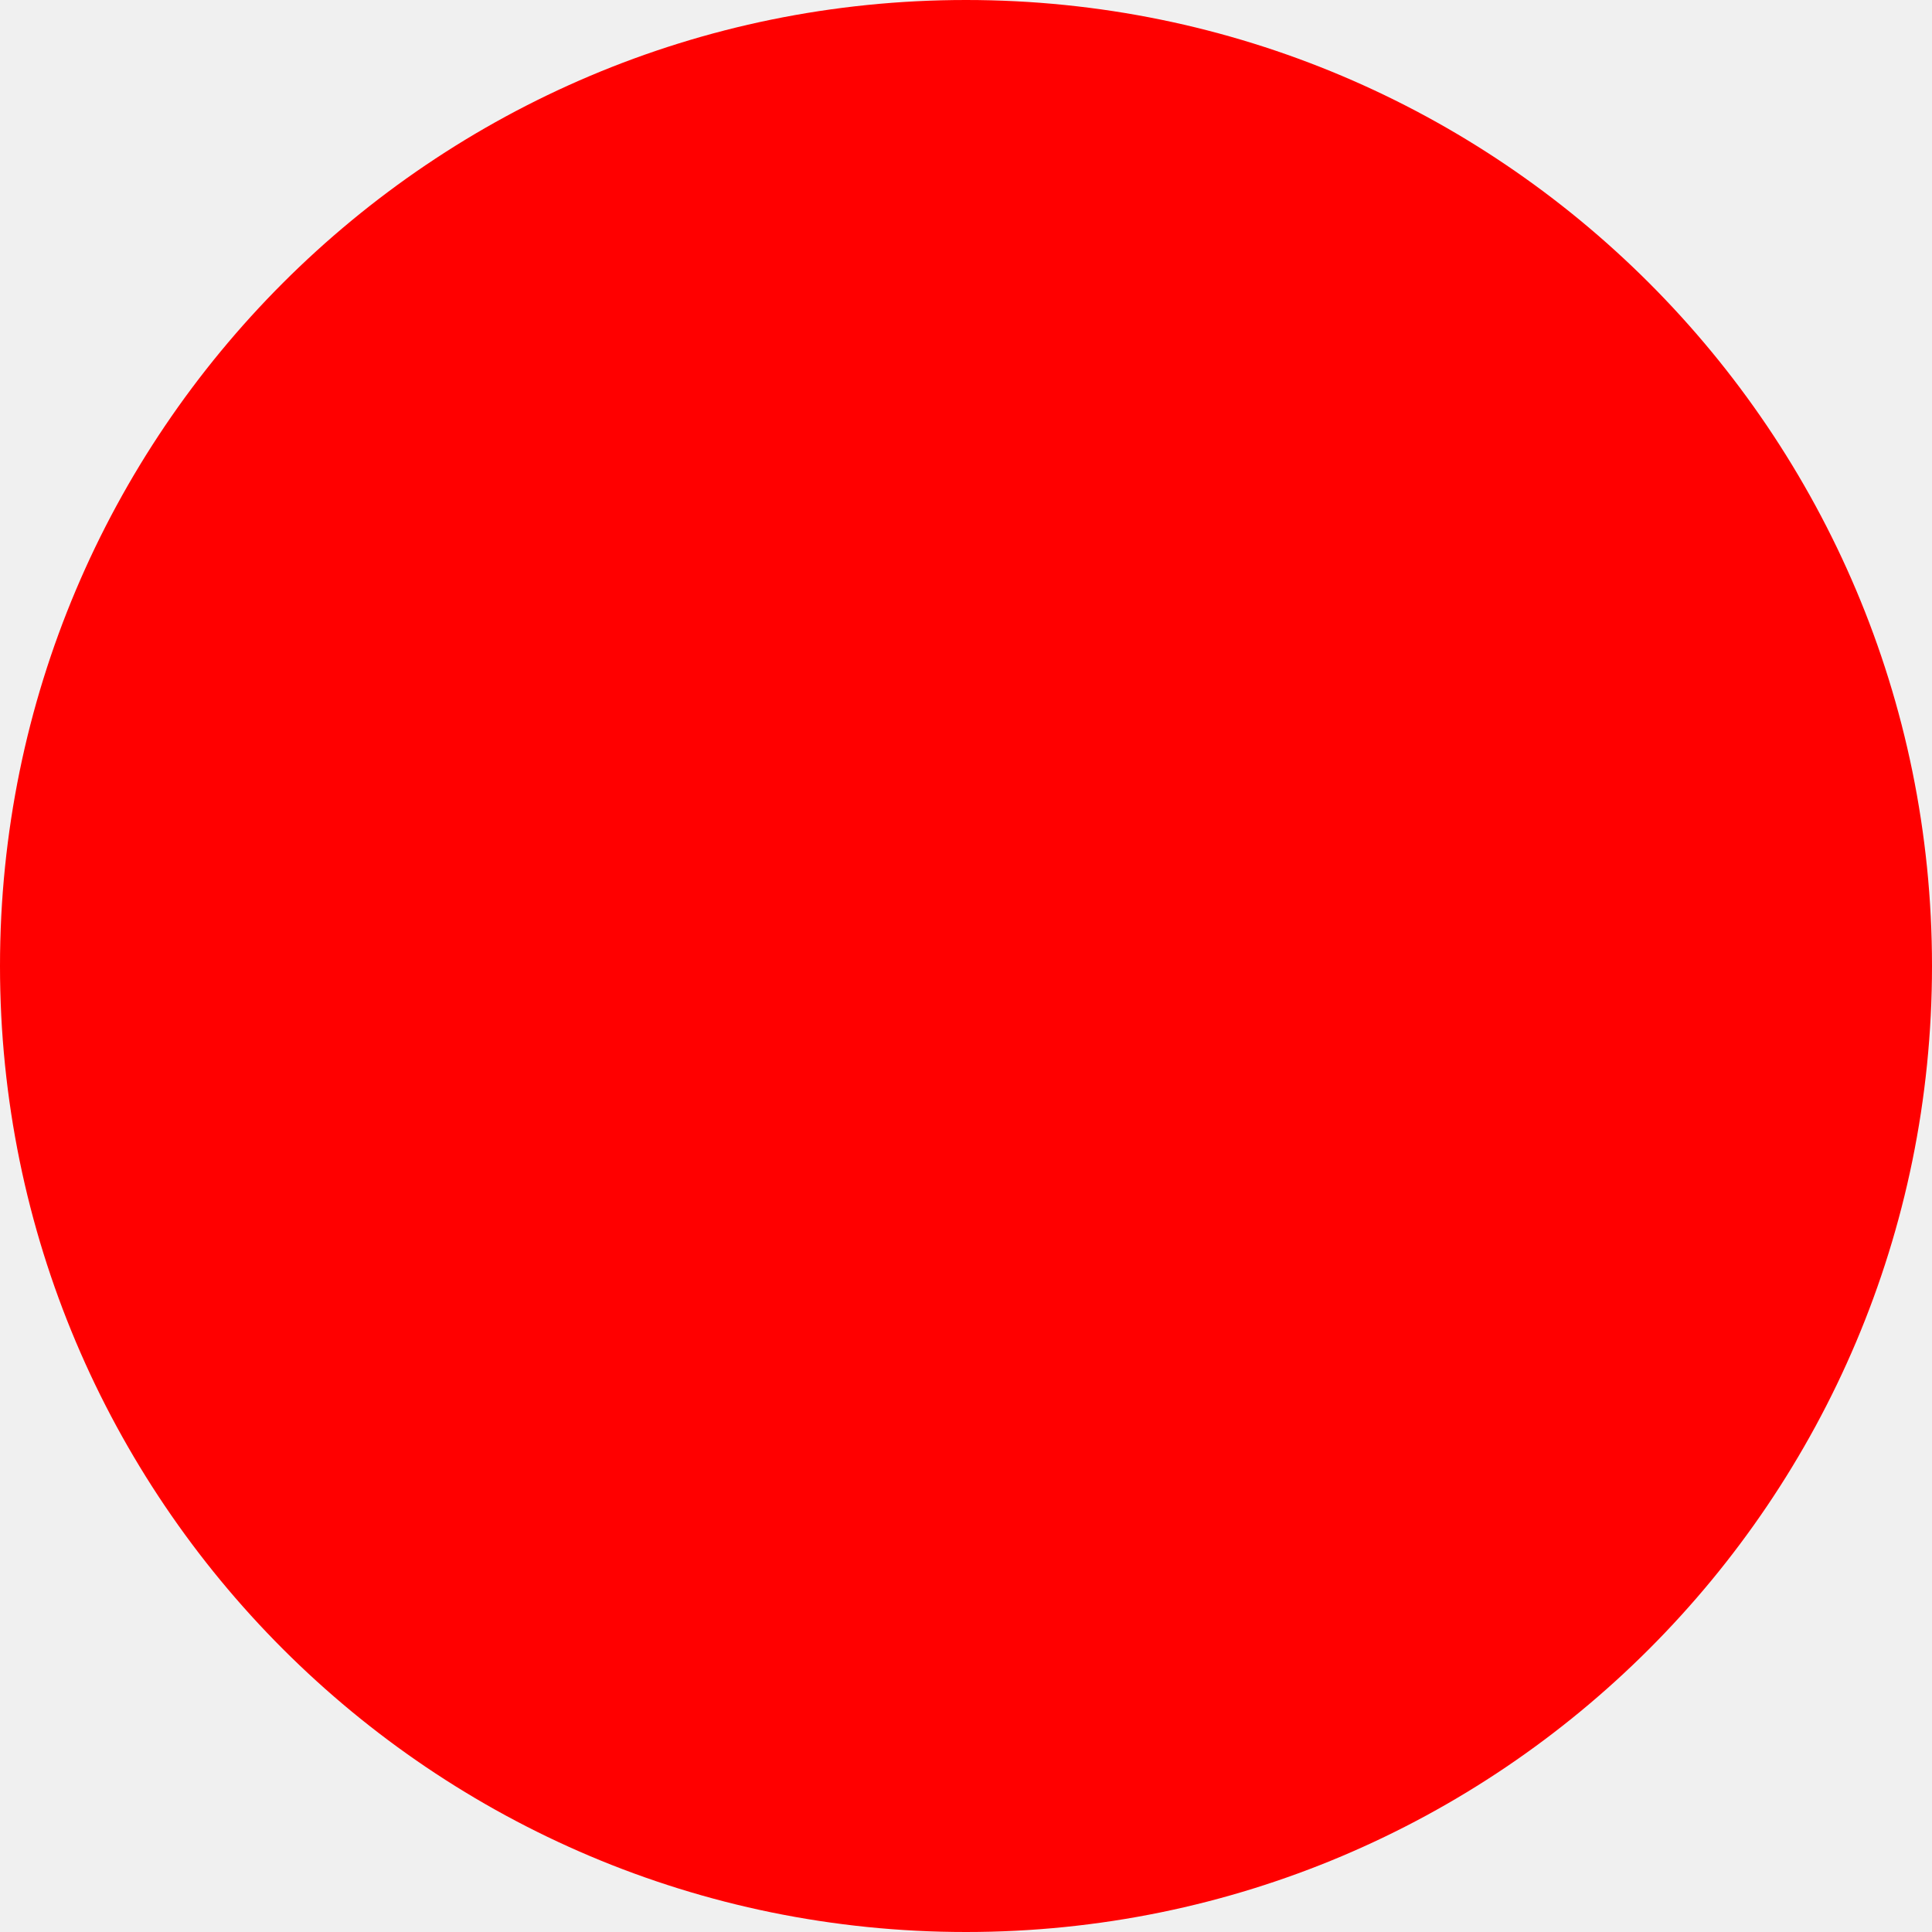
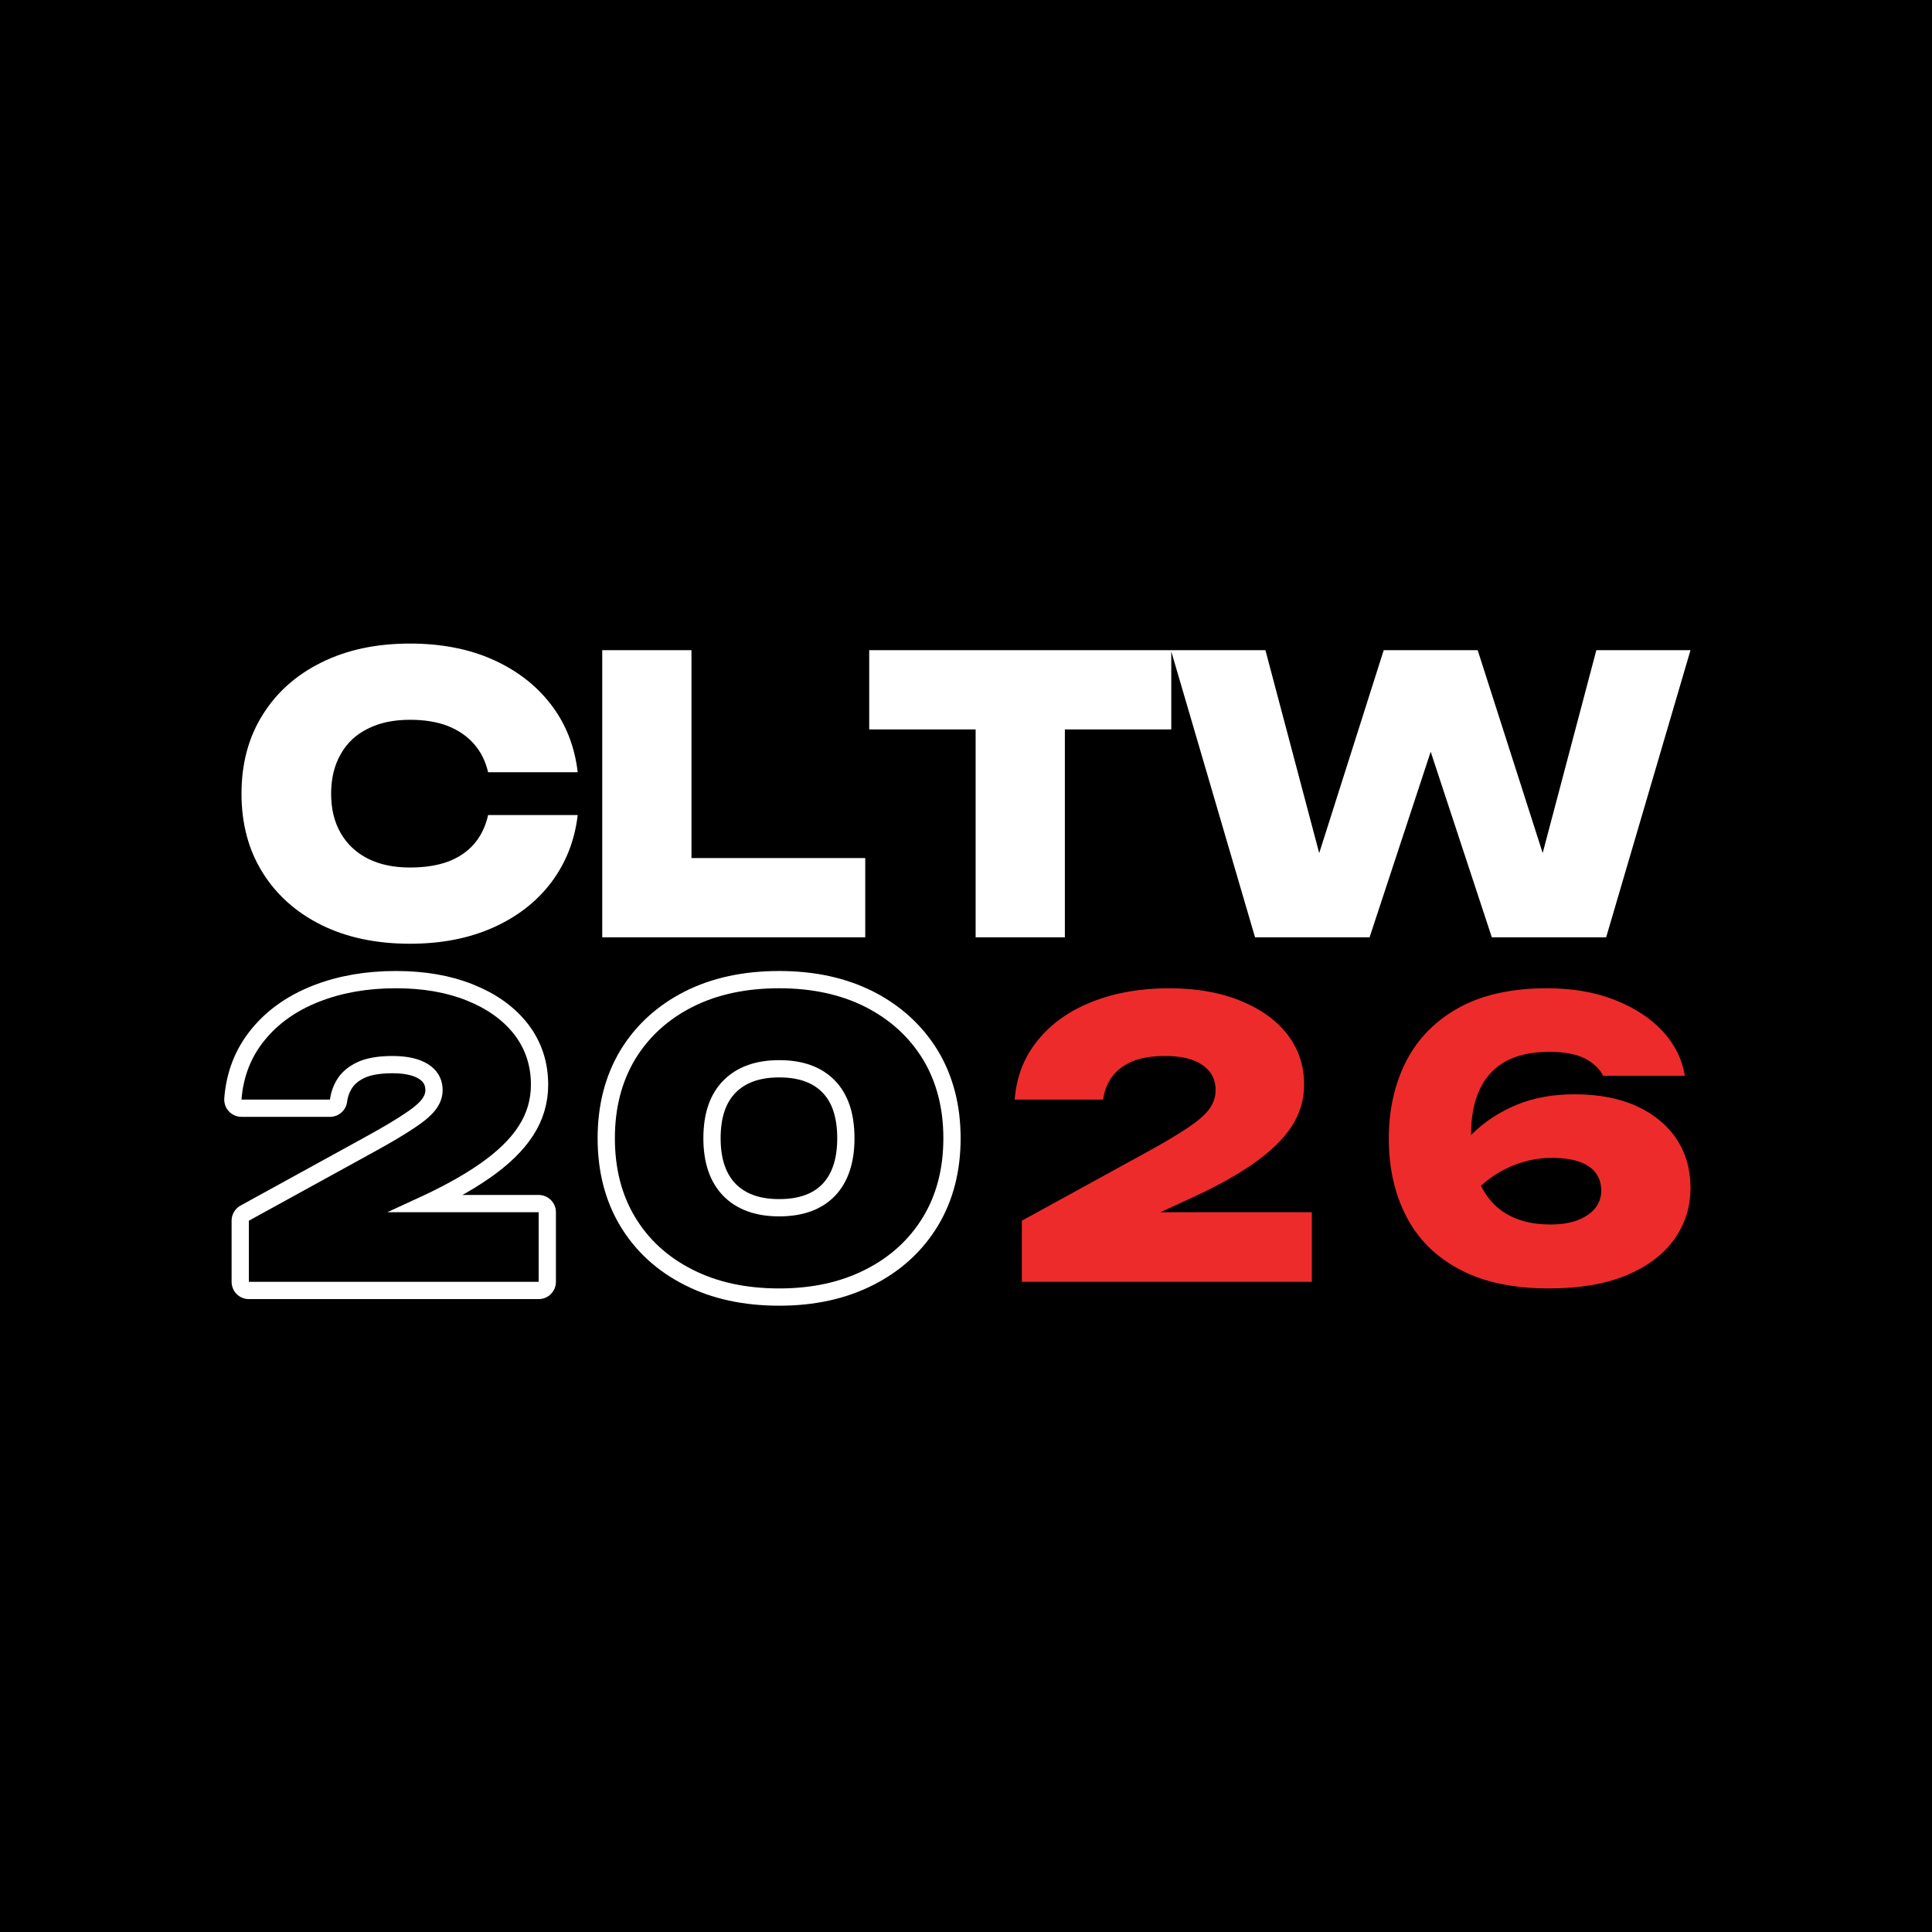
- <svg xmlns="http://www.w3.org/2000/svg" width="512" height="512">
-   <circle cx="256" cy="256" r="256" fill="red" />
+ <svg xmlns="http://www.w3.org/2000/svg" viewBox="0 0 1024 1024" width="1024" height="1024">
+   <rect width="1024" height="1024" fill="#000" />
+   <path fill="#fff" d="M258.7 432.0L306.2 432.0Q303.8 452.3 292.1 467.8Q280.4 483.2 261.2 491.7Q242.1 500.2 217.3 500.2L217.3 500.2Q190.5 500.2 170.4 490.3Q150.3 480.3 139.2 462.5Q128.0 444.6 128.0 420.7L128.0 420.7Q128.0 396.7 139.2 378.9Q150.3 361.0 170.4 351.1Q190.5 341.1 217.3 341.1L217.3 341.1Q242.1 341.1 261.2 349.6Q280.4 358.2 292.1 373.5Q303.8 388.8 306.2 409.3L306.2 409.3L258.7 409.3Q256.7 400.6 251.3 394.4Q245.9 388.2 237.4 384.8Q228.9 381.5 217.3 381.5L217.3 381.5Q204.3 381.5 195.0 386.2Q185.6 390.8 180.6 399.7Q175.5 408.5 175.5 420.7L175.5 420.7Q175.5 432.8 180.6 441.6Q185.6 450.3 195.0 455.1Q204.3 459.8 217.3 459.8L217.3 459.8Q228.9 459.8 237.4 456.7Q245.9 453.5 251.3 447.3Q256.7 441.0 258.7 432.0L258.7 432.0ZM319.2 344.6L366.5 344.6L366.5 475.9L345.2 454.8L458.6 454.8L458.6 496.8L319.2 496.8L319.2 344.6ZM517.1 496.8L517.1 365.1L564.4 365.1L564.4 496.8L517.1 496.8ZM460.7 386.6L460.7 344.6L620.8 344.6L620.8 386.6L460.7 386.6ZM783.2 344.6L825.4 476.3L811.2 476.5L846.1 344.6L896.0 344.6L851.3 496.8L790.7 496.8L748.9 369.9L767.7 369.9L725.9 496.8L665.2 496.8L620.6 344.6L670.7 344.6L705.6 476.3L691.6 476.1L733.4 344.6L783.2 344.6Z" />
+   <defs>
+     <mask id="hollow">
+       <rect width="1024" height="1024" fill="#fff" />
+       <path fill="#000" d="M174.9 582.8L128.0 582.8Q129.4 564.6 140.3 551.3Q151.1 538.0 169.2 530.9Q187.3 523.8 209.8 523.8L209.8 523.8Q231.3 523.8 247.4 530.3Q263.6 536.8 272.5 548.2Q281.4 559.7 281.4 574.9L281.4 574.9Q281.4 586.9 274.8 597.0Q268.2 607.2 254.4 616.8Q240.6 626.5 218.5 636.4L218.5 636.4L179.8 654.3L178.7 642.5L285.5 642.5L285.5 679.4L131.9 679.4L131.9 647.0L197.4 611.0Q212.2 602.9 220.1 597.5Q228.1 592.2 231.3 587.6Q234.6 583.0 234.6 577.8L234.6 577.8Q234.6 572.3 231.5 568.2Q228.5 564.2 222.5 561.9Q216.5 559.7 208.0 559.7L208.0 559.7Q196.8 559.7 189.8 562.8Q182.8 566.0 179.2 571.3Q175.7 576.5 174.9 582.8L174.9 582.8ZM413.0 682.9L413.0 682.9Q386.6 682.9 367.0 672.9Q347.4 663.0 336.6 645.1Q325.9 627.3 325.9 603.3L325.9 603.3Q325.9 579.4 336.6 561.5Q347.4 543.7 367.0 533.7Q386.6 523.8 413.0 523.8L413.0 523.8Q439.1 523.8 458.7 533.7Q478.3 543.7 489.2 561.5Q500.0 579.4 500.0 603.3L500.0 603.3Q500.0 627.3 489.2 645.1Q478.3 663.0 458.7 672.9Q439.1 682.9 413.0 682.9ZM413.0 644.7L413.0 644.7Q432.0 644.7 442.5 633.9Q452.9 623.0 452.9 603.3L452.9 603.3Q452.9 583.4 442.5 572.7Q432.0 561.9 413.0 561.9L413.0 561.9Q394.1 561.9 383.4 572.7Q372.8 583.4 372.8 603.3L372.8 603.3Q372.8 623.0 383.4 633.9Q394.1 644.7 413.0 644.7Z" />
+     </mask>
+   </defs>
+   <path fill="none" stroke="#fff" stroke-width="18.3" stroke-linejoin="round" mask="url(#hollow)" d="M174.9 582.8L128.0 582.8Q129.4 564.6 140.3 551.3Q151.1 538.0 169.2 530.9Q187.3 523.8 209.8 523.8L209.8 523.8Q231.3 523.8 247.4 530.3Q263.6 536.8 272.5 548.2Q281.4 559.7 281.4 574.9L281.4 574.9Q281.4 586.9 274.8 597.0Q268.2 607.2 254.4 616.8Q240.6 626.5 218.5 636.4L218.5 636.4L179.8 654.3L178.7 642.5L285.5 642.5L285.5 679.4L131.9 679.4L131.9 647.0L197.4 611.0Q212.2 602.9 220.1 597.5Q228.1 592.2 231.3 587.6Q234.6 583.0 234.6 577.8L234.6 577.8Q234.6 572.3 231.5 568.2Q228.5 564.2 222.5 561.9Q216.5 559.7 208.0 559.7L208.0 559.7Q196.8 559.7 189.8 562.8Q182.8 566.0 179.2 571.3Q175.7 576.5 174.9 582.8L174.9 582.8ZM413.0 682.9L413.0 682.9Q386.6 682.9 367.0 672.9Q347.4 663.0 336.6 645.1Q325.9 627.3 325.9 603.3L325.9 603.3Q325.9 579.4 336.6 561.5Q347.4 543.7 367.0 533.7Q386.6 523.8 413.0 523.8L413.0 523.8Q439.1 523.8 458.7 533.7Q478.3 543.7 489.2 561.5Q500.0 579.4 500.0 603.3L500.0 603.3Q500.0 627.3 489.2 645.1Q478.3 663.0 458.7 672.9Q439.1 682.9 413.0 682.9ZM413.0 644.7L413.0 644.7Q432.0 644.7 442.5 633.9Q452.9 623.0 452.9 603.3L452.9 603.3Q452.9 583.4 442.5 572.7Q432.0 561.9 413.0 561.9L413.0 561.9Q394.1 561.9 383.4 572.7Q372.8 583.4 372.8 603.3L372.8 603.3Q372.8 623.0 383.4 633.9Q394.1 644.7 413.0 644.7Z" />
+   <path fill="#EE2B2B" d="M584.7 582.8L537.8 582.8Q539.2 564.6 550.1 551.3Q560.9 538.0 579.0 530.9Q597.0 523.8 619.6 523.8L619.6 523.8Q641.1 523.8 657.2 530.3Q673.4 536.8 682.3 548.2Q691.2 559.7 691.2 574.9L691.2 574.9Q691.2 586.9 684.6 597.0Q678.0 607.2 664.2 616.8Q650.4 626.5 628.3 636.4L628.3 636.4L589.5 654.3L588.5 642.5L695.3 642.5L695.3 679.4L541.6 679.4L541.6 647.0L607.2 611.0Q622.0 602.9 629.9 597.5Q637.8 592.2 641.1 587.6Q644.3 583.0 644.3 577.8L644.3 577.8Q644.3 572.3 641.3 568.2Q638.2 564.2 632.3 561.9Q626.3 559.7 617.7 559.7L617.7 559.7Q606.6 559.7 599.6 562.8Q592.6 566.0 589.0 571.3Q585.5 576.5 584.7 582.8L584.7 582.8ZM819.9 523.8L819.9 523.8Q840.2 523.8 855.9 530.0Q871.6 536.2 881.3 546.6Q890.9 557.1 893.0 570.2L893.0 570.2L849.7 570.2Q847.1 564.8 840.2 561.1Q833.3 557.5 821.1 557.5L821.1 557.5Q807.3 557.5 798.1 562.5Q788.8 567.6 784.3 577.4Q779.7 587.1 779.7 601.3L779.7 601.3Q779.7 617.3 784.7 627.9Q789.6 638.4 799.0 643.7Q808.3 649.0 821.7 649.0L821.7 649.0Q830.4 649.0 836.5 646.6Q842.6 644.1 845.7 640.1Q848.7 636.0 848.7 631.1L848.7 631.1Q848.7 625.7 845.8 621.7Q842.8 617.7 836.9 615.7Q831.1 613.7 822.5 613.7L822.5 613.7Q811.0 613.7 800.2 618.5Q789.4 623.2 779.9 633.4L779.9 633.4L764.7 623.2Q770.8 610.4 780.5 600.8Q790.3 591.2 803.8 585.6Q817.3 580.0 834.5 580.0L834.5 580.0Q853.8 580.0 867.5 586.3Q881.2 592.6 888.6 603.7Q896.0 614.9 896.0 629.5L896.0 629.5Q896.0 644.9 887.3 657.0Q878.5 669.1 861.9 676.0Q845.3 682.9 820.9 682.9L820.9 682.9Q792.3 682.9 773.4 672.7Q754.5 662.6 745.3 644.6Q736.1 626.7 736.1 603.5L736.1 603.5Q736.1 580.4 745.4 562.3Q754.7 544.3 773.4 534.0Q792.1 523.8 819.9 523.8Z" />
</svg>
